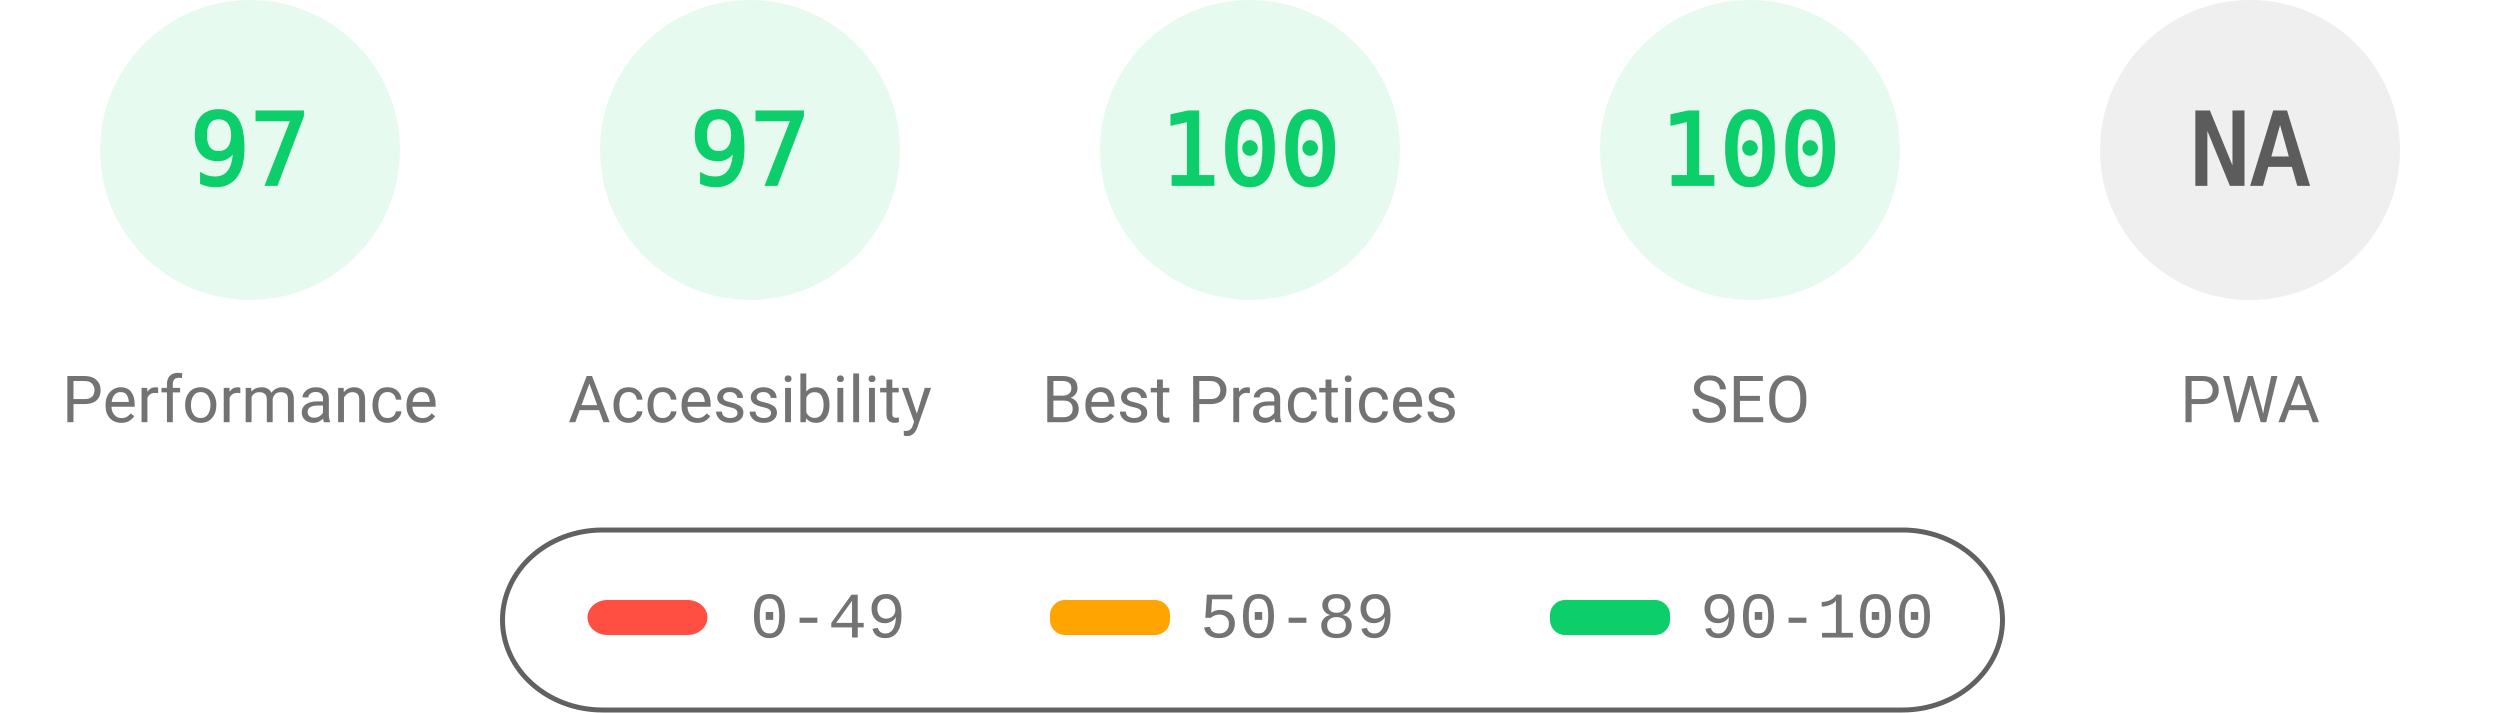
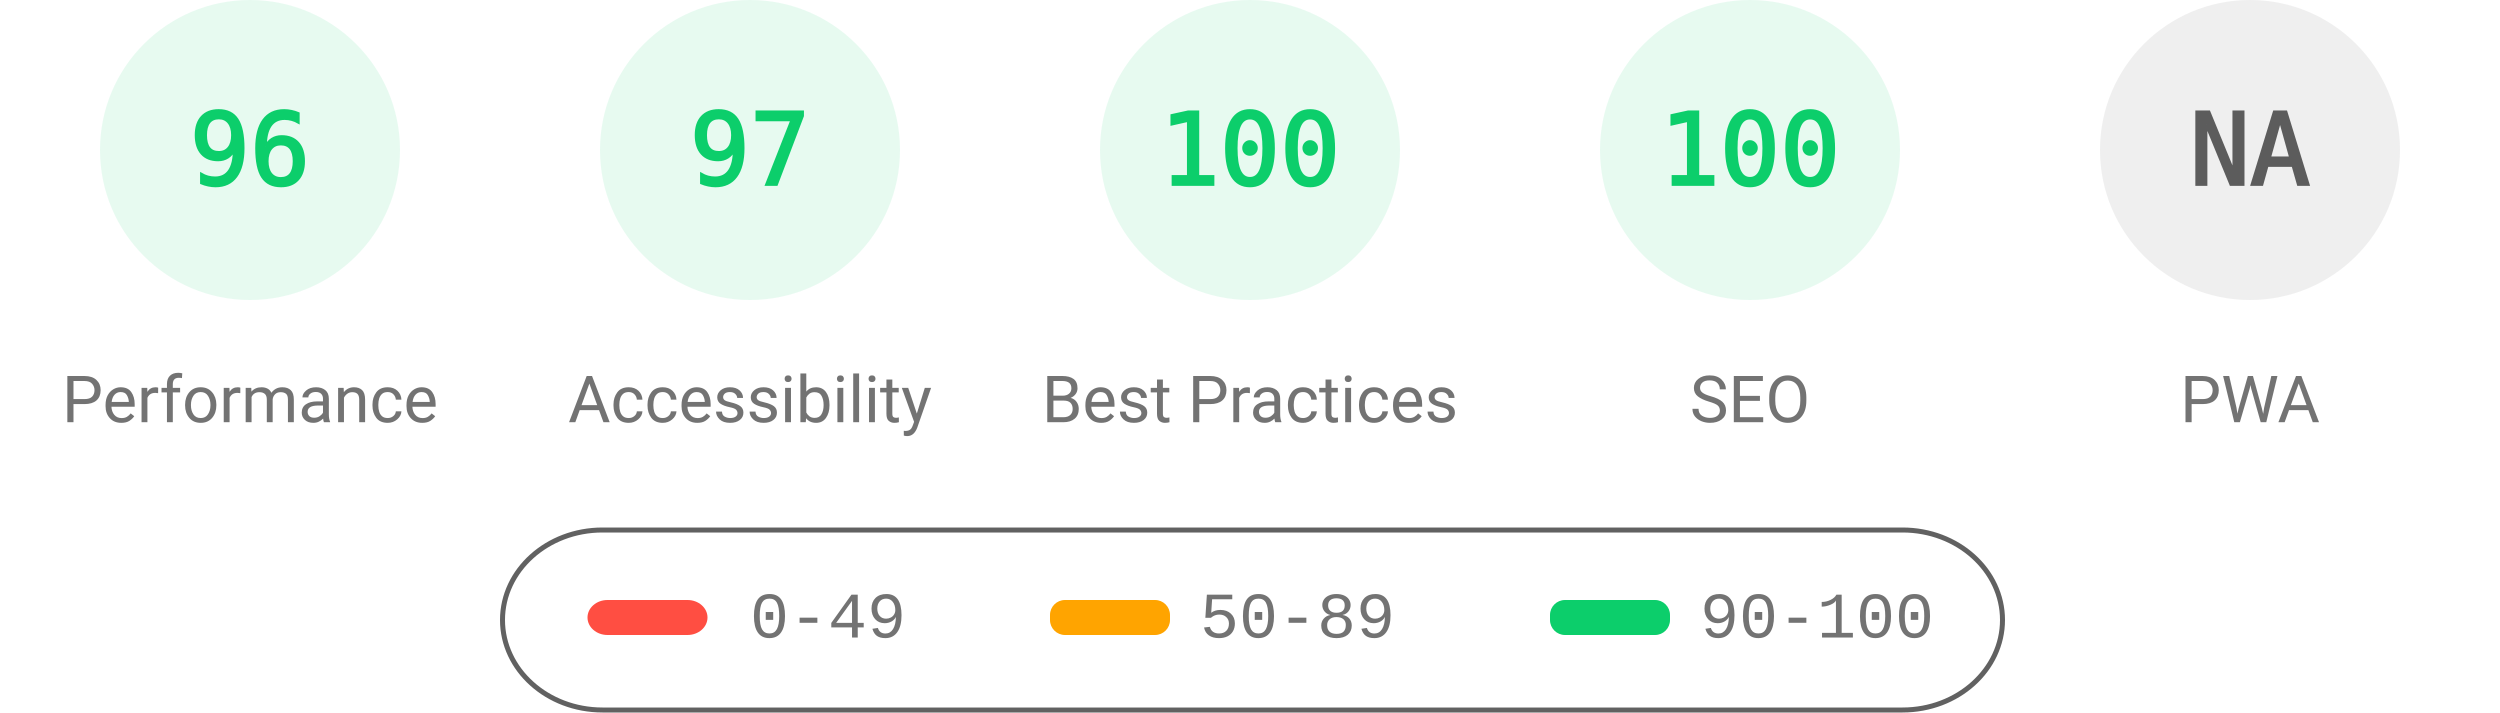
<svg xmlns="http://www.w3.org/2000/svg" fill="none" width="1000" height="285">
  <style>.gauge-base{opacity:.1}.gauge-arc{fill:none;animation-delay:250ms;stroke-linecap:round;transform:rotate(-90deg);transform-origin:100px 60px;animation:load-gauge 1s ease forwards}.guage-text{font-size:40px;font-family:monospace;text-align:center}.guage-red{color:#ff4e42;fill:#ff4e42;stroke:#ff4e42}.guage-orange{color:#ffa400;fill:#ffa400;stroke:#ffa400}.guage-green{color:#0cce6b;fill:#0cce6b;stroke:#0cce6b}.guage-undefined{color:#5c5c5c;fill:#5c5c5c;stroke:#5c5c5c}.guage-title{color:#737373;fill:#737373;stroke:none;font-size:26px;line-height:26px;font-family:Roboto,Halvetica,Arial,sans-serif}@keyframes load-gauge{from{stroke-dasharray:0 352.858}}</style>
  <svg class="guage-div guage-perf guage-green" viewBox="0 0 200 200" width="200" height="200">
    <circle class="gauge-base" r="56" cx="100" cy="60" stroke-width="8" />
-     <circle class="gauge-arc guage-arc-1" r="56" cx="100" cy="60" stroke-width="8" style="stroke-dasharray:341.302,351.858" />
-     <text class="guage-text" x="100" y="60" alignment-baseline="central" dominant-baseline="central" text-anchor="middle">97</text>
+     <circle class="gauge-arc guage-arc-1" r="56" cx="100" cy="60" stroke-width="8" style="stroke-dasharray:337.784,351.858" />
+     <text class="guage-text" x="100" y="60" alignment-baseline="central" dominant-baseline="central" text-anchor="middle">96</text>
    <text class="guage-title" x="100" y="160" alignment-baseline="central" dominant-baseline="central" text-anchor="middle">Performance</text>
  </svg>
  <svg class="guage-div guage-acc guage-green" viewBox="0 0 200 200" width="200" height="200" x="200">
    <circle class="gauge-base" r="56" cx="100" cy="60" stroke-width="8" />
    <circle class="gauge-arc guage-arc-2" r="56" cx="100" cy="60" stroke-width="8" style="stroke-dasharray:341.302,351.858" />
    <text class="guage-text" x="100" y="60" alignment-baseline="central" dominant-baseline="central" text-anchor="middle">97</text>
    <text class="guage-title" x="100" y="160" alignment-baseline="central" dominant-baseline="central" text-anchor="middle">Accessibility</text>
  </svg>
  <svg class="guage-div guage-best guage-green" viewBox="0 0 200 200" width="200" height="200" x="400">
    <circle class="gauge-base" r="56" cx="100" cy="60" stroke-width="8" />
    <circle class="gauge-arc guage-arc-3" r="56" cx="100" cy="60" stroke-width="8" style="stroke-dasharray:351.858,351.858" />
    <text class="guage-text" x="100" y="60" alignment-baseline="central" dominant-baseline="central" text-anchor="middle">100</text>
    <text class="guage-title" x="100" y="160" alignment-baseline="central" dominant-baseline="central" text-anchor="middle">Best Practices</text>
  </svg>
  <svg class="guage-div guage-seo guage-green" viewBox="0 0 200 200" width="200" height="200" x="600">
    <circle class="gauge-base" r="56" cx="100" cy="60" stroke-width="8" />
    <circle class="gauge-arc guage-arc-4" r="56" cx="100" cy="60" stroke-width="8" style="stroke-dasharray:351.858,351.858" />
    <text class="guage-text" x="100" y="60" alignment-baseline="central" dominant-baseline="central" text-anchor="middle">100</text>
    <text class="guage-title" x="100" y="160" alignment-baseline="central" dominant-baseline="central" text-anchor="middle">SEO</text>
  </svg>
  <svg class="guage-div guage-pwa guage-undefined" viewBox="0 0 200 200" width="200" height="200" x="800">
    <circle class="gauge-base" r="56" cx="100" cy="60" stroke-width="8" />
    <circle class="gauge-arc guage-arc-4" r="56" cx="100" cy="60" stroke-width="8" style="stroke-dasharray:351.858,351.858" />
    <text class="guage-text" x="100" y="60" alignment-baseline="central" dominant-baseline="central" text-anchor="middle">NA</text>
    <text class="guage-title" x="100" y="160" alignment-baseline="central" dominant-baseline="central" text-anchor="middle">PWA</text>
  </svg>
  <svg width="604" height="76" x="200" y="210">
    <path fill="none" id="canvas_background" d="M-1-1h604v80H-1z" />
    <rect fill-opacity="0" stroke="#616161" stroke-width="2" rx="40" id="svg_2" height="72" width="600" y="2" x="1" fill="#000" />
    <rect stroke="#000" rx="8" id="svg_3" height="14" width="48" y="30" x="35" stroke-opacity="null" stroke-width="0" fill="#ff4e42" />
    <rect stroke="#000" rx="6" id="svg_4" height="14" width="48" y="30" x="220" stroke-opacity="null" stroke-width="0" fill="#ffa400" />
    <rect stroke="#000" rx="6" id="svg_5" height="14" width="48" y="30" x="420" stroke-opacity="null" stroke-width="0" fill="#0cce6b" />
    <text xml:space="preserve" text-anchor="start" font-family="'Courier New', Courier, monospace" font-size="26" id="svg_6" y="45" x="100" stroke-opacity="null" stroke-width="0" stroke="#000" fill="#737373">0-49</text>
    <text xml:space="preserve" text-anchor="start" font-family="'Courier New', Courier, monospace" font-size="26" id="svg_7" y="45" x="280" stroke-opacity="null" stroke-width="0" stroke="#000" fill="#737373">50-89</text>
    <text xml:space="preserve" text-anchor="start" font-family="'Courier New', Courier, monospace" font-size="26" id="svg_8" y="45" x="480" stroke-opacity="null" stroke-width="0" stroke="#000" fill="#737373">90-100</text>
  </svg>
</svg>
